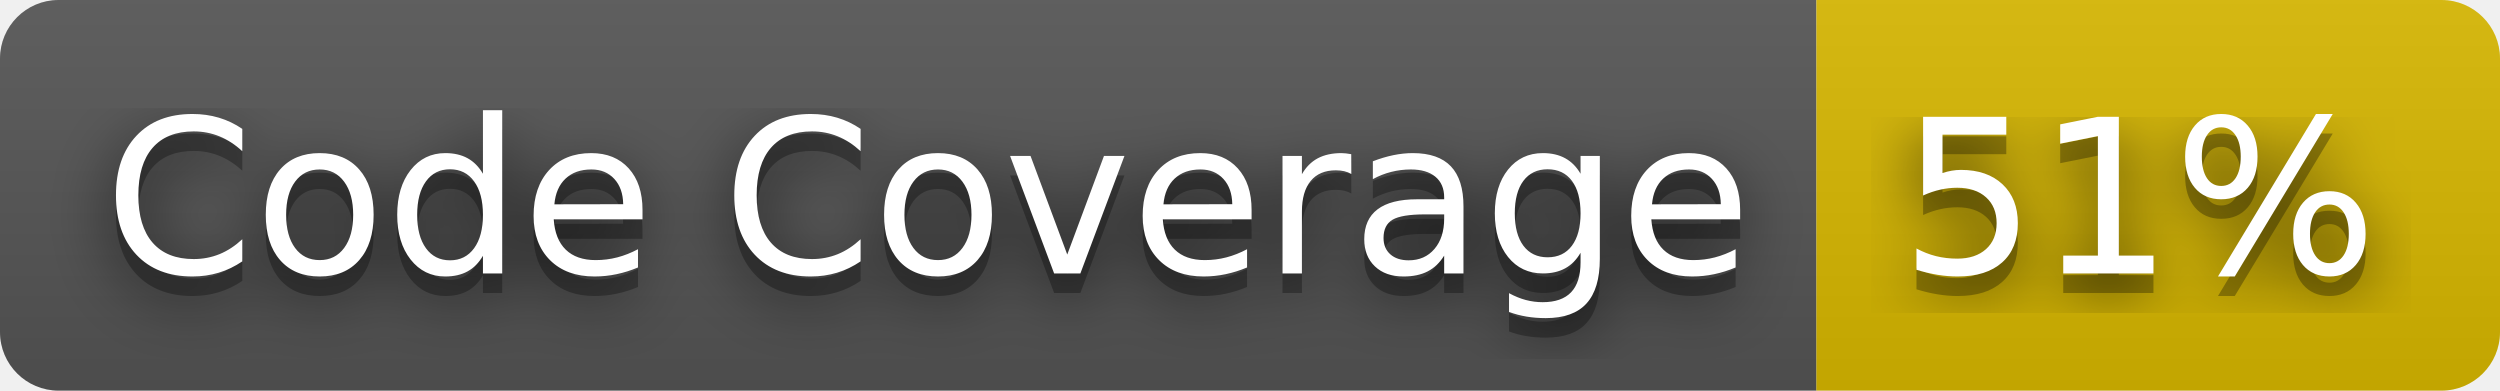
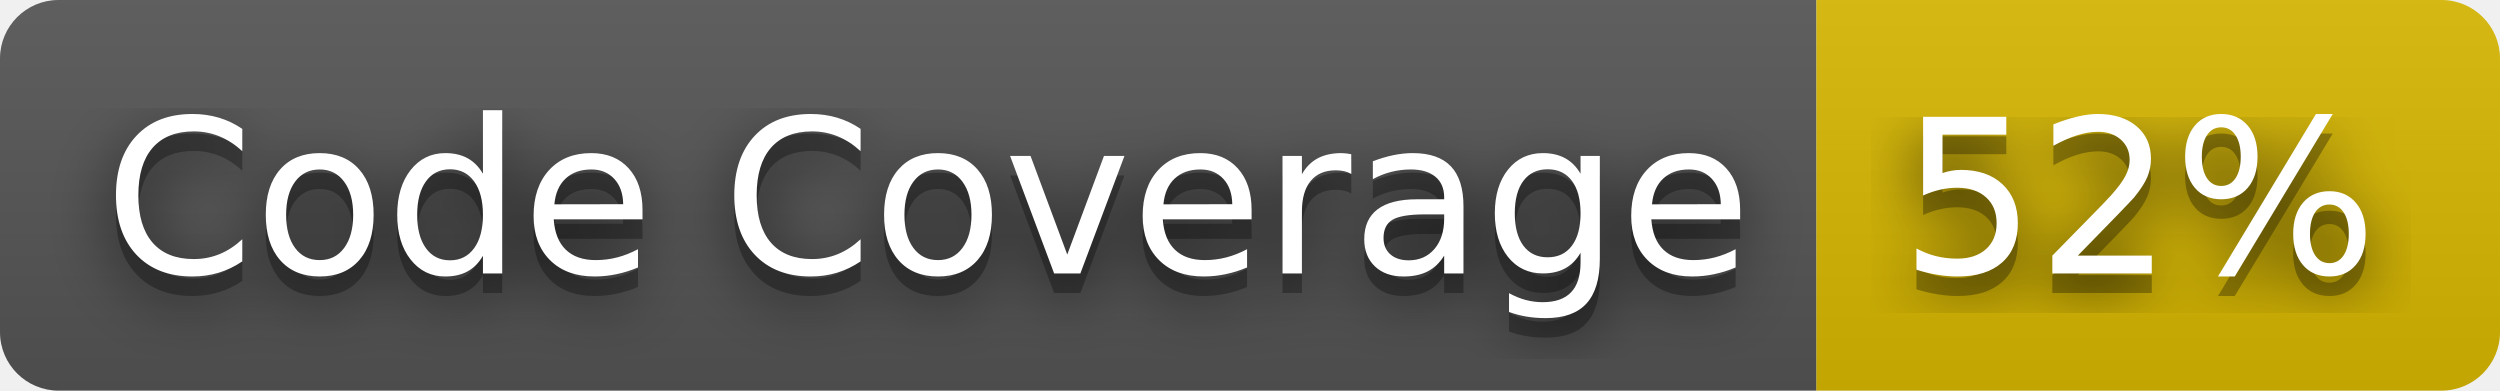
- <svg xmlns="http://www.w3.org/2000/svg" width="128" height="20" role="img" aria-label="Code Coverage: 51%">
+ <svg xmlns="http://www.w3.org/2000/svg" width="128" height="20" role="img" aria-label="Code Coverage: 52%">
  <filter id="blur">
    <feGaussianBlur stdDeviation="16" />
  </filter>
  <linearGradient id="s" x2="0" y2="100%">
    <stop offset="0" stop-color="#bbb" stop-opacity=".1" />
    <stop offset="1" stop-opacity=".1" />
  </linearGradient>
  <clipPath id="r">
    <rect width="128" height="20" rx="3" />
  </clipPath>
  <g clip-path="url(#r)">
    <rect width="93" height="20" fill="#555" />
    <rect x="93" width="35" height="20" fill="#d8b800" />
    <rect width="128" height="20" fill="url(#s)" />
  </g>
  <g fill="#fff" text-anchor="middle" font-family="Verdana,Geneva,DejaVu Sans,sans-serif" text-rendering="geometricPrecision" font-size="110">
    <g transform="scale(.1)">
      <g aria-hidden="true" fill="#010101">
        <text x="475" y="150" fill-opacity=".8" filter="url(#blur)" textLength="830">Code Coverage</text>
        <text x="475" y="150" fill-opacity=".3" textLength="830">Code Coverage</text>
      </g>
      <text x="475" y="140" textLength="830">Code Coverage</text>
    </g>
    <g transform="scale(.1)">
      <g aria-hidden="true" fill="#010101">
-         <text x="1095" y="150" fill-opacity=".8" filter="url(#blur)" textLength="250">51%</text>
-         <text x="1095" y="150" fill-opacity=".3" textLength="250">51%</text>
+         <text x="1095" y="150" fill-opacity=".8" filter="url(#blur)" textLength="250">52%</text>
+         <text x="1095" y="150" fill-opacity=".3" textLength="250">52%</text>
      </g>
-       <text x="1095" y="140" textLength="250">51%</text>
+       <text x="1095" y="140" textLength="250">52%</text>
    </g>
  </g>
</svg>
